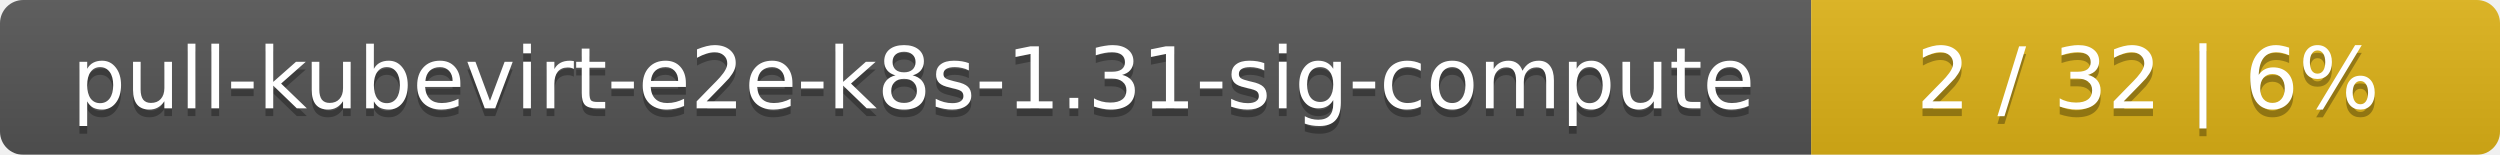
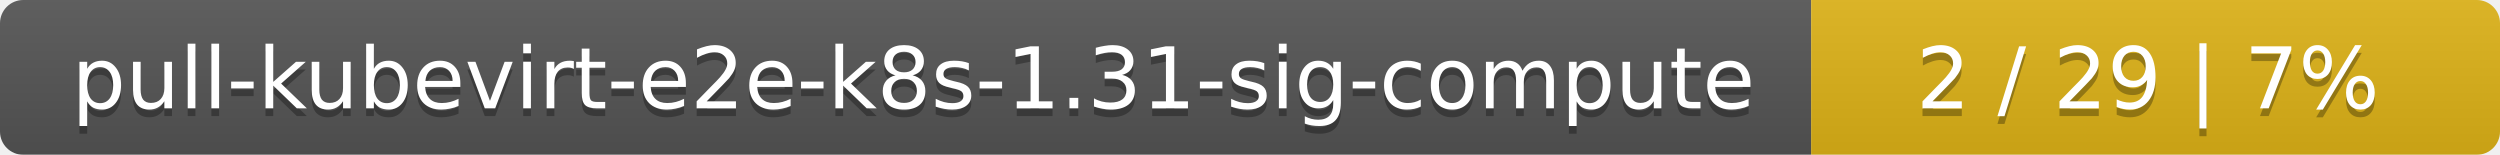
<svg xmlns="http://www.w3.org/2000/svg" width="323" height="20">
  <linearGradient id="smooth" x2="0" y2="100%">
    <stop offset="0" stop-color="#bbb" stop-opacity=".1" />
    <stop offset="1" stop-opacity=".1" />
  </linearGradient>
  <mask id="round">
    <rect width="323" height="20" rx="3" fill="#fff" />
  </mask>
  <g mask="url(#round)">
    <rect width="234" height="20" fill="#555" />
    <rect x="234" width="89" height="20" fill="#dfb317" />
    <rect width="323" height="20" fill="url(#smooth)" />
  </g>
  <g fill="#fff" text-anchor="middle" font-family="DejaVu Sans,Verdana,Geneva,sans-serif" font-size="11">
    <text x="118" y="15" fill="#010101" fill-opacity=".3">pull-kubevirt-e2e-k8s-1.31-sig-compute</text>
    <text x="118" y="14">pull-kubevirt-e2e-k8s-1.31-sig-compute</text>
-     <text x="277.5" y="15" fill="#010101" fill-opacity=".3">2 / 32    |    6%</text>
-     <text x="277.5" y="14">2 / 32    |    6%</text>
+     <text x="277.5" y="15" fill="#010101" fill-opacity=".3">2 / 29    |    7%</text>
+     <text x="277.5" y="14">2 / 29    |    7%</text>
  </g>
</svg>
